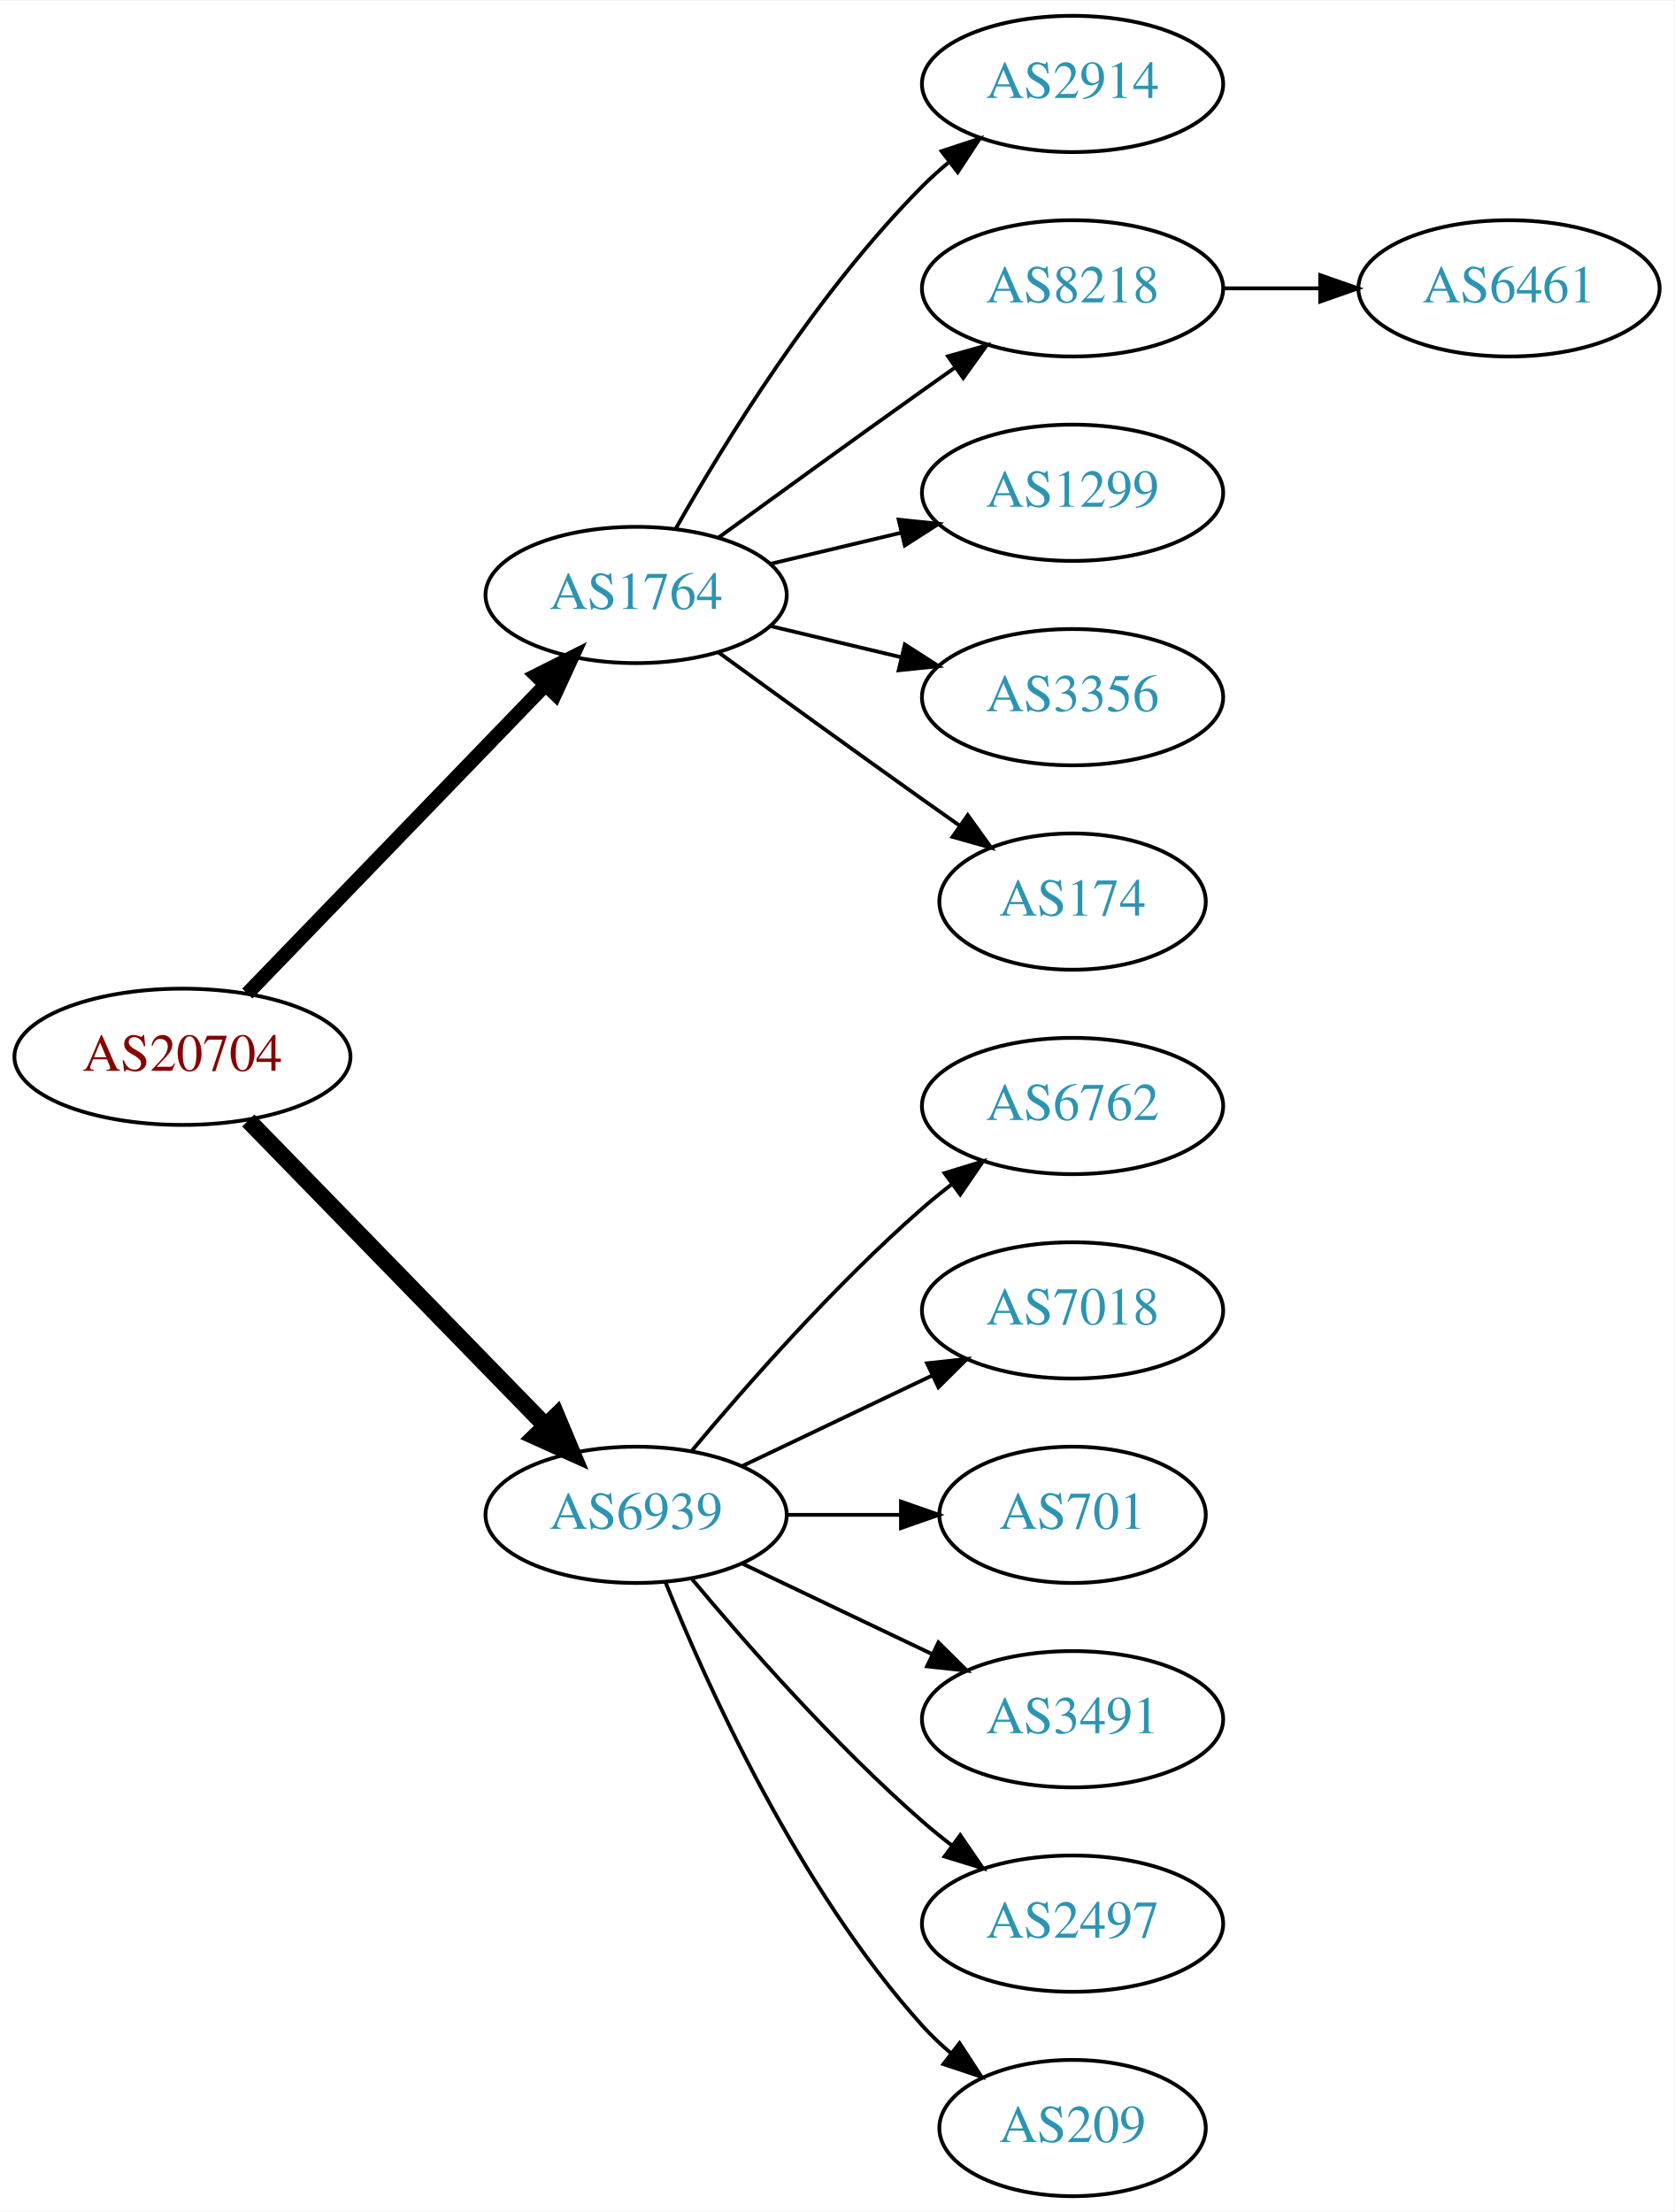
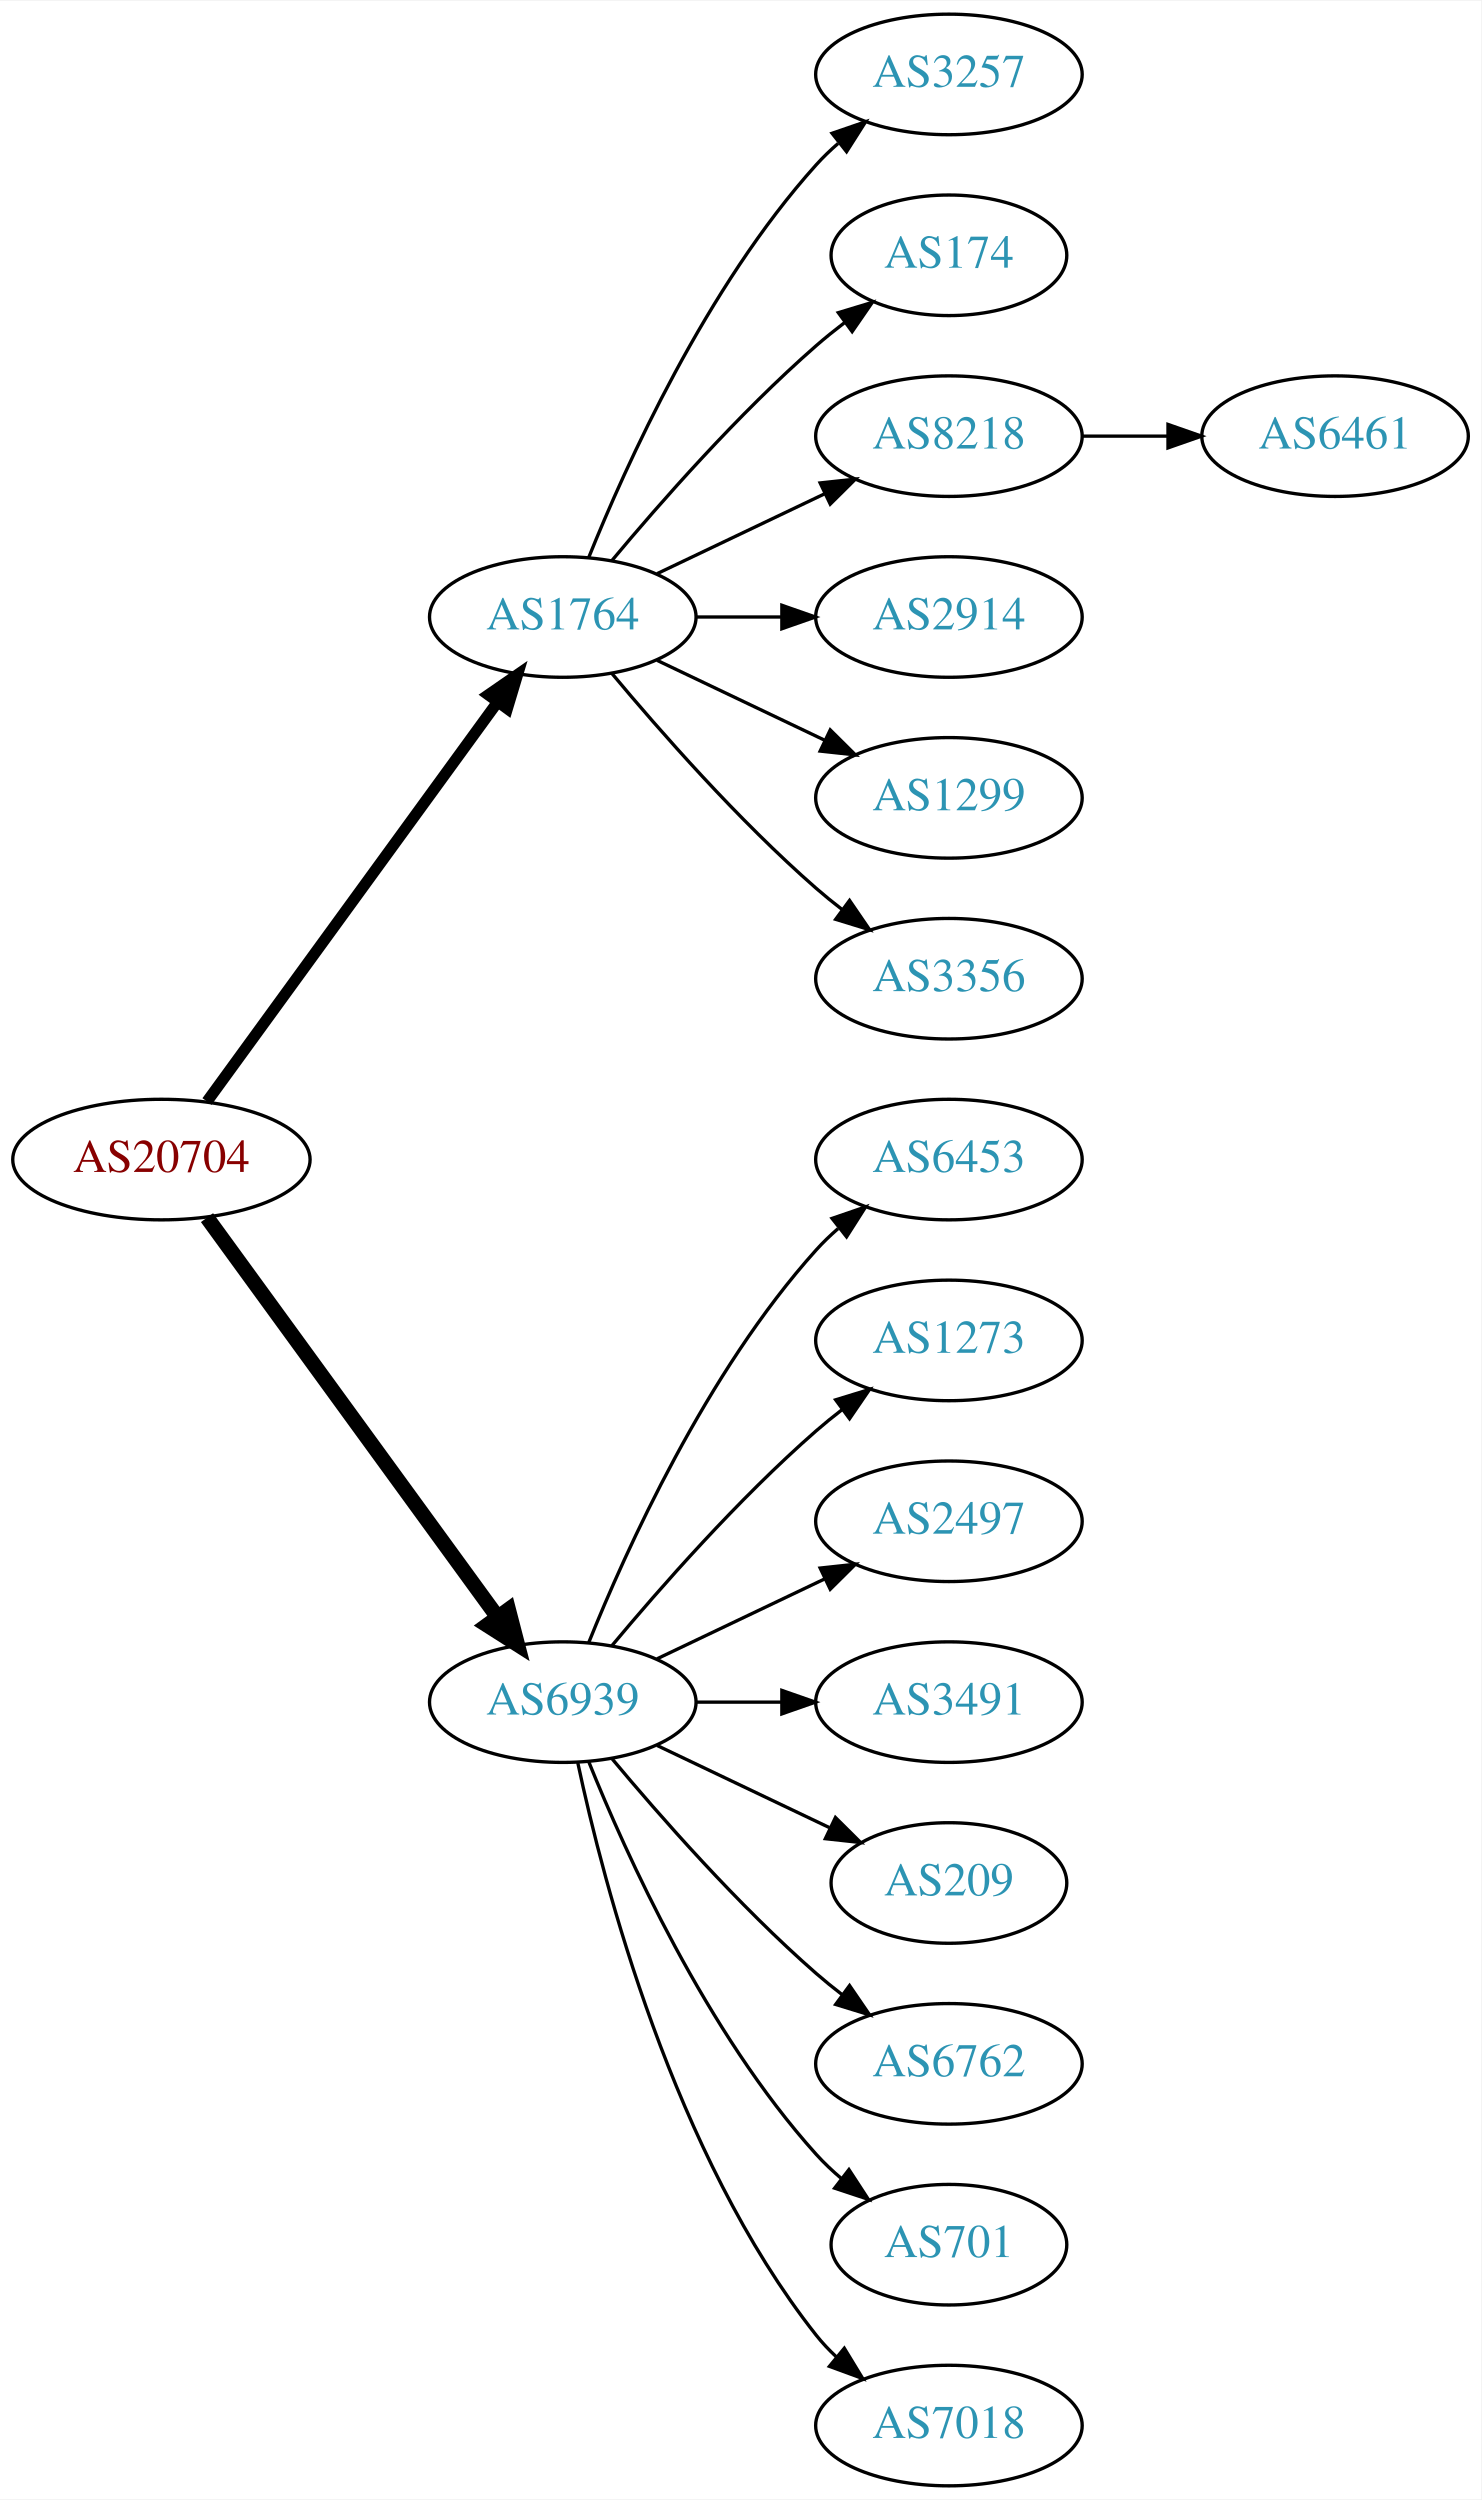
- <svg xmlns="http://www.w3.org/2000/svg" xmlns:xlink="http://www.w3.org/1999/xlink" width="442pt" height="584pt" viewBox="0.00 0.00 442.27 584.00">
-   <g id="graph0" class="graph" transform="scale(1 1) rotate(0) translate(4 580)">
-     <polygon fill="white" stroke="none" points="-4,4 -4,-580 438.271,-580 438.271,4 -4,4" />
+ <svg xmlns="http://www.w3.org/2000/svg" xmlns:xlink="http://www.w3.org/1999/xlink" width="442pt" height="746pt" viewBox="0.00 0.00 442.27 746.00">
+   <g id="graph0" class="graph" transform="scale(1 1) rotate(0) translate(4 742)">
+     <polygon fill="white" stroke="none" points="-4,4 -4,-742 438.271,-742 438.271,4 -4,4" />
    <g id="node1" class="node">
      <g id="a_node1">
        <a xlink:href="/asn/20704" xlink:title="AS20704 ~ Hirschstettnerstr. 19-21 L1 [AT]">
-           <ellipse fill="#ffffff" stroke="black" cx="44.196" cy="-301" rx="44.393" ry="18" />
-           <text text-anchor="middle" x="44.196" y="-297.3" font-family="Times,serif" font-size="14.00" fill="#880000">AS20704</text>
+           <ellipse fill="#ffffff" stroke="black" cx="44.196" cy="-396" rx="44.393" ry="18" />
+           <text text-anchor="middle" x="44.196" y="-392.3" font-family="Times,serif" font-size="14.00" fill="#880000">AS20704</text>
        </a>
      </g>
    </g>
    <g id="node2" class="node">
      <g id="a_node2">
        <a xlink:href="/asn/1764" xlink:title="AS1764 ~ NEXTLAYER-AS [AT]">
-           <ellipse fill="#ffffff" stroke="black" cx="164.039" cy="-423" rx="39.794" ry="18" />
-           <text text-anchor="middle" x="164.039" y="-419.3" font-family="Times,serif" font-size="14.00" fill="#2c94b3">AS1764</text>
+           <ellipse fill="#ffffff" stroke="black" cx="164.039" cy="-558" rx="39.794" ry="18" />
+           <text text-anchor="middle" x="164.039" y="-554.3" font-family="Times,serif" font-size="14.00" fill="#2c94b3">AS1764</text>
        </a>
      </g>
    </g>
    <g id="edge1" class="edge">
-       <path fill="none" stroke="black" stroke-width="3.75" d="M61.334,-317.708C81.697,-338.789 116.851,-375.183 140.026,-399.175" />
-       <polygon fill="black" stroke="black" stroke-width="3.75" points="137.63,-401.733 147.095,-406.494 142.665,-396.87 137.63,-401.733" />
+       <path fill="none" stroke="black" stroke-width="3.375" d="M57.807,-413.337C78.628,-441.96 120.29,-499.233 144.479,-532.486" />
+       <polygon fill="black" stroke="black" stroke-width="3.375" points="141.805,-534.76 150.518,-540.788 147.466,-530.642 141.805,-534.76" />
    </g>
    <g id="node3" class="node">
      <g id="a_node3">
        <a xlink:href="/asn/6939" xlink:title="AS6939 ~ Hurricane Electric LLC [US]">
-           <ellipse fill="#ffffff" stroke="black" cx="164.039" cy="-180" rx="39.794" ry="18" />
-           <text text-anchor="middle" x="164.039" y="-176.3" font-family="Times,serif" font-size="14.00" fill="#2c94b3">AS6939</text>
+           <ellipse fill="#ffffff" stroke="black" cx="164.039" cy="-234" rx="39.794" ry="18" />
+           <text text-anchor="middle" x="164.039" y="-230.3" font-family="Times,serif" font-size="14.00" fill="#2c94b3">AS6939</text>
        </a>
      </g>
    </g>
    <g id="edge2" class="edge">
-       <path fill="none" stroke="black" stroke-width="4.5" d="M61.582,-284.175C82.011,-263.198 117.049,-227.222 140.129,-203.523" />
-       <polygon fill="black" stroke="black" stroke-width="4.5" points="143.013,-206.206 147.169,-196.295 137.371,-200.712 143.013,-206.206" />
+       <path fill="none" stroke="black" stroke-width="4.5" d="M57.807,-378.663C78.628,-350.04 120.29,-292.767 144.479,-259.514" />
+       <polygon fill="black" stroke="black" stroke-width="4.5" points="147.82,-261.615 150.518,-251.212 141.451,-256.983 147.82,-261.615" />
    </g>
    <g id="node4" class="node">
      <g id="a_node4">
+         <a xlink:href="/asn/3257" xlink:title="AS3257 ~ GTT [DE]">
+           <ellipse fill="#ffffff" stroke="black" cx="279.332" cy="-720" rx="39.794" ry="18" />
+           <text text-anchor="middle" x="279.332" y="-716.3" font-family="Times,serif" font-size="14.00" fill="#2c94b3">AS3257</text>
+         </a>
+       </g>
+     </g>
+     <g id="edge3" class="edge">
+       <path fill="none" stroke="black" d="M171.786,-575.787C182.837,-603.243 206.891,-656.578 239.685,-693 241.688,-695.224 243.906,-697.363 246.239,-699.397" />
+       <polygon fill="black" stroke="black" points="244.437,-702.433 254.458,-705.873 248.769,-696.935 244.437,-702.433" />
+     </g>
+     <g id="node5" class="node">
+       <g id="a_node5">
+         <a xlink:href="/asn/174" xlink:title="AS174 ~ Cogent Communications [US]">
+           <ellipse fill="#ffffff" stroke="black" cx="279.332" cy="-666" rx="35.194" ry="18" />
+           <text text-anchor="middle" x="279.332" y="-662.3" font-family="Times,serif" font-size="14.00" fill="#2c94b3">AS174</text>
+         </a>
+       </g>
+     </g>
+     <g id="edge4" class="edge">
+       <path fill="none" stroke="black" d="M178.669,-574.817C192.951,-591.929 216.498,-618.745 239.685,-639 242.355,-641.332 245.228,-643.648 248.158,-645.886" />
+       <polygon fill="black" stroke="black" points="246.309,-648.87 256.449,-651.939 250.436,-643.216 246.309,-648.87" />
+     </g>
+     <g id="node6" class="node">
+       <g id="a_node6">
+         <a xlink:href="/asn/8218" xlink:title="AS8218 ~ legacy Neotelecoms [FR]">
+           <ellipse fill="#ffffff" stroke="black" cx="279.332" cy="-612" rx="39.794" ry="18" />
+           <text text-anchor="middle" x="279.332" y="-608.3" font-family="Times,serif" font-size="14.00" fill="#2c94b3">AS8218</text>
+         </a>
+       </g>
+     </g>
+     <g id="edge5" class="edge">
+       <path fill="none" stroke="black" d="M192.175,-570.934C207.169,-578.081 225.99,-587.052 242.213,-594.785" />
+       <polygon fill="black" stroke="black" points="240.884,-598.028 251.417,-599.171 243.895,-591.709 240.884,-598.028" />
+     </g>
+     <g id="node7" class="node">
+       <g id="a_node7">
        <a xlink:href="/asn/2914" xlink:title="AS2914 ~ NTT America, Inc. [US]">
          <ellipse fill="#ffffff" stroke="black" cx="279.332" cy="-558" rx="39.794" ry="18" />
          <text text-anchor="middle" x="279.332" y="-554.3" font-family="Times,serif" font-size="14.00" fill="#2c94b3">AS2914</text>
        </a>
      </g>
    </g>
-     <g id="edge3" class="edge">
-       <path fill="none" stroke="black" d="M174.498,-440.49C187.28,-463.096 211.712,-502.886 239.685,-531 241.796,-533.121 244.092,-535.188 246.477,-537.171" />
-       <polygon fill="black" stroke="black" points="244.73,-540.242 254.793,-543.556 248.993,-534.69 244.73,-540.242" />
-     </g>
-     <g id="node5" class="node">
-       <g id="a_node5">
-         <a xlink:href="/asn/8218" xlink:title="AS8218 ~ legacy Neotelecoms [FR]">
-           <ellipse fill="#ffffff" stroke="black" cx="279.332" cy="-504" rx="39.794" ry="18" />
-           <text text-anchor="middle" x="279.332" y="-500.3" font-family="Times,serif" font-size="14.00" fill="#2c94b3">AS8218</text>
-         </a>
-       </g>
-     </g>
-     <g id="edge4" class="edge">
-       <path fill="none" stroke="black" d="M185.887,-438.222C200.821,-449.091 221.435,-464.025 239.685,-477 242.506,-479.005 245.449,-481.085 248.397,-483.159" />
-       <polygon fill="black" stroke="black" points="246.424,-486.05 256.621,-488.926 250.443,-480.319 246.424,-486.05" />
-     </g>
-     <g id="node6" class="node">
-       <g id="a_node6">
-         <a xlink:href="/asn/1299" xlink:title="AS1299 ~ Telia Carrier [EU]">
-           <ellipse fill="#ffffff" stroke="black" cx="279.332" cy="-450" rx="39.794" ry="18" />
-           <text text-anchor="middle" x="279.332" y="-446.3" font-family="Times,serif" font-size="14.00" fill="#2c94b3">AS1299</text>
-         </a>
-       </g>
-     </g>
-     <g id="edge5" class="edge">
-       <path fill="none" stroke="black" d="M199.646,-431.248C210.517,-433.838 222.671,-436.735 234.114,-439.462" />
-       <polygon fill="black" stroke="black" points="233.397,-442.889 243.936,-441.803 235.02,-436.08 233.397,-442.889" />
-     </g>
-     <g id="node7" class="node">
-       <g id="a_node7">
-         <a xlink:href="/asn/3356" xlink:title="AS3356 ~ Level 3 Parent, LLC [US]">
-           <ellipse fill="#ffffff" stroke="black" cx="279.332" cy="-396" rx="39.794" ry="18" />
-           <text text-anchor="middle" x="279.332" y="-392.3" font-family="Times,serif" font-size="14.00" fill="#2c94b3">AS3356</text>
-         </a>
-       </g>
-     </g>
    <g id="edge6" class="edge">
-       <path fill="none" stroke="black" d="M199.646,-414.752C210.517,-412.162 222.671,-409.265 234.114,-406.538" />
-       <polygon fill="black" stroke="black" points="235.02,-409.92 243.936,-404.197 233.397,-403.111 235.02,-409.92" />
+       <path fill="none" stroke="black" d="M203.711,-558C211.914,-558 220.678,-558 229.21,-558" />
+       <polygon fill="black" stroke="black" points="229.449,-561.5 239.449,-558 229.449,-554.5 229.449,-561.5" />
    </g>
    <g id="node8" class="node">
      <g id="a_node8">
-         <a xlink:href="/asn/174" xlink:title="AS174 ~ Cogent Communications [US]">
-           <ellipse fill="#ffffff" stroke="black" cx="279.332" cy="-342" rx="35.194" ry="18" />
-           <text text-anchor="middle" x="279.332" y="-338.3" font-family="Times,serif" font-size="14.00" fill="#2c94b3">AS174</text>
+         <a xlink:href="/asn/1299" xlink:title="AS1299 ~ Telia Carrier [EU]">
+           <ellipse fill="#ffffff" stroke="black" cx="279.332" cy="-504" rx="39.794" ry="18" />
+           <text text-anchor="middle" x="279.332" y="-500.3" font-family="Times,serif" font-size="14.00" fill="#2c94b3">AS1299</text>
        </a>
      </g>
    </g>
    <g id="edge7" class="edge">
-       <path fill="none" stroke="black" d="M185.887,-407.778C200.821,-396.909 221.435,-381.975 239.685,-369 242.895,-366.718 246.264,-364.339 249.619,-361.982" />
-       <polygon fill="black" stroke="black" points="251.647,-364.834 257.83,-356.23 247.631,-359.101 251.647,-364.834" />
-     </g>
-     <g id="node10" class="node">
-       <g id="a_node10">
-         <a xlink:href="/asn/6762" xlink:title="AS6762 ~ TELECOM ITALIA SPARKLE S.p.A. [IT]">
-           <ellipse fill="#ffffff" stroke="black" cx="279.332" cy="-288" rx="39.794" ry="18" />
-           <text text-anchor="middle" x="279.332" y="-284.3" font-family="Times,serif" font-size="14.00" fill="#2c94b3">AS6762</text>
-         </a>
-       </g>
-     </g>
-     <g id="edge9" class="edge">
-       <path fill="none" stroke="black" d="M178.669,-196.817C192.951,-213.929 216.498,-240.745 239.685,-261 242.151,-263.154 244.789,-265.294 247.487,-267.372" />
-       <polygon fill="black" stroke="black" points="245.512,-270.264 255.641,-273.37 249.66,-264.625 245.512,-270.264" />
+       <path fill="none" stroke="black" d="M192.175,-545.066C207.169,-537.919 225.99,-528.948 242.213,-521.215" />
+       <polygon fill="black" stroke="black" points="243.895,-524.291 251.417,-516.829 240.884,-517.972 243.895,-524.291" />
+     </g>
+     <g id="node9" class="node">
+       <g id="a_node9">
+         <a xlink:href="/asn/3356" xlink:title="AS3356 ~ Level 3 Parent, LLC [US]">
+           <ellipse fill="#ffffff" stroke="black" cx="279.332" cy="-450" rx="39.794" ry="18" />
+           <text text-anchor="middle" x="279.332" y="-446.3" font-family="Times,serif" font-size="14.00" fill="#2c94b3">AS3356</text>
+         </a>
+       </g>
+     </g>
+     <g id="edge8" class="edge">
+       <path fill="none" stroke="black" d="M178.669,-541.183C192.951,-524.071 216.498,-497.255 239.685,-477 242.151,-474.846 244.789,-472.706 247.487,-470.628" />
+       <polygon fill="black" stroke="black" points="249.66,-473.375 255.641,-464.63 245.512,-467.736 249.66,-473.375" />
    </g>
    <g id="node11" class="node">
      <g id="a_node11">
-         <a xlink:href="/asn/7018" xlink:title="AS7018 ~ AT&amp;T Services, Inc. [US]">
-           <ellipse fill="#ffffff" stroke="black" cx="279.332" cy="-234" rx="39.794" ry="18" />
-           <text text-anchor="middle" x="279.332" y="-230.3" font-family="Times,serif" font-size="14.00" fill="#2c94b3">AS7018</text>
+         <a xlink:href="/asn/6453" xlink:title="AS6453 ~ TATA COMMUNICATIONS (AMERICA) INC [US]">
+           <ellipse fill="#ffffff" stroke="black" cx="279.332" cy="-396" rx="39.794" ry="18" />
+           <text text-anchor="middle" x="279.332" y="-392.3" font-family="Times,serif" font-size="14.00" fill="#2c94b3">AS6453</text>
        </a>
      </g>
    </g>
    <g id="edge10" class="edge">
-       <path fill="none" stroke="black" d="M192.175,-192.934C207.169,-200.081 225.99,-209.052 242.213,-216.785" />
-       <polygon fill="black" stroke="black" points="240.884,-220.028 251.417,-221.171 243.895,-213.709 240.884,-220.028" />
+       <path fill="none" stroke="black" d="M171.786,-251.787C182.837,-279.243 206.891,-332.578 239.685,-369 241.688,-371.224 243.906,-373.363 246.239,-375.397" />
+       <polygon fill="black" stroke="black" points="244.437,-378.433 254.458,-381.873 248.769,-372.935 244.437,-378.433" />
    </g>
    <g id="node12" class="node">
      <g id="a_node12">
-         <a xlink:href="/asn/701" xlink:title="AS701 ~ UUNET [US]">
-           <ellipse fill="#ffffff" stroke="black" cx="279.332" cy="-180" rx="35.194" ry="18" />
-           <text text-anchor="middle" x="279.332" y="-176.3" font-family="Times,serif" font-size="14.00" fill="#2c94b3">AS701</text>
+         <a xlink:href="/asn/1273" xlink:title="AS1273 ~ Vodafone Group PLC [EU]">
+           <ellipse fill="#ffffff" stroke="black" cx="279.332" cy="-342" rx="39.794" ry="18" />
+           <text text-anchor="middle" x="279.332" y="-338.3" font-family="Times,serif" font-size="14.00" fill="#2c94b3">AS1273</text>
        </a>
      </g>
    </g>
    <g id="edge11" class="edge">
-       <path fill="none" stroke="black" d="M203.711,-180C213.416,-180 223.907,-180 233.87,-180" />
-       <polygon fill="black" stroke="black" points="234.006,-183.5 244.006,-180 234.006,-176.5 234.006,-183.5" />
+       <path fill="none" stroke="black" d="M178.669,-250.817C192.951,-267.929 216.498,-294.745 239.685,-315 242.151,-317.154 244.789,-319.294 247.487,-321.372" />
+       <polygon fill="black" stroke="black" points="245.512,-324.264 255.641,-327.37 249.66,-318.625 245.512,-324.264" />
    </g>
    <g id="node13" class="node">
      <g id="a_node13">
-         <a xlink:href="/asn/3491" xlink:title="AS3491 ~ PCCW Global, Inc. [US]">
-           <ellipse fill="#ffffff" stroke="black" cx="279.332" cy="-126" rx="39.794" ry="18" />
-           <text text-anchor="middle" x="279.332" y="-122.3" font-family="Times,serif" font-size="14.00" fill="#2c94b3">AS3491</text>
+         <a xlink:href="/asn/2497" xlink:title="AS2497 ~ Internet Initiative Japan Inc. [JP]">
+           <ellipse fill="#ffffff" stroke="black" cx="279.332" cy="-288" rx="39.794" ry="18" />
+           <text text-anchor="middle" x="279.332" y="-284.3" font-family="Times,serif" font-size="14.00" fill="#2c94b3">AS2497</text>
        </a>
      </g>
    </g>
    <g id="edge12" class="edge">
-       <path fill="none" stroke="black" d="M192.175,-167.066C207.169,-159.919 225.99,-150.948 242.213,-143.215" />
-       <polygon fill="black" stroke="black" points="243.895,-146.291 251.417,-138.829 240.884,-139.972 243.895,-146.291" />
+       <path fill="none" stroke="black" d="M192.175,-246.934C207.169,-254.081 225.99,-263.052 242.213,-270.785" />
+       <polygon fill="black" stroke="black" points="240.884,-274.028 251.417,-275.171 243.895,-267.709 240.884,-274.028" />
    </g>
    <g id="node14" class="node">
      <g id="a_node14">
-         <a xlink:href="/asn/2497" xlink:title="AS2497 ~ Internet Initiative Japan Inc. [JP]">
-           <ellipse fill="#ffffff" stroke="black" cx="279.332" cy="-72" rx="39.794" ry="18" />
-           <text text-anchor="middle" x="279.332" y="-68.3" font-family="Times,serif" font-size="14.00" fill="#2c94b3">AS2497</text>
+         <a xlink:href="/asn/3491" xlink:title="AS3491 ~ PCCW Global, Inc. [US]">
+           <ellipse fill="#ffffff" stroke="black" cx="279.332" cy="-234" rx="39.794" ry="18" />
+           <text text-anchor="middle" x="279.332" y="-230.3" font-family="Times,serif" font-size="14.00" fill="#2c94b3">AS3491</text>
        </a>
      </g>
    </g>
    <g id="edge13" class="edge">
-       <path fill="none" stroke="black" d="M178.669,-163.183C192.951,-146.071 216.498,-119.255 239.685,-99 242.151,-96.846 244.789,-94.706 247.487,-92.628" />
-       <polygon fill="black" stroke="black" points="249.66,-95.375 255.641,-86.63 245.512,-89.736 249.66,-95.375" />
+       <path fill="none" stroke="black" d="M203.711,-234C211.914,-234 220.678,-234 229.21,-234" />
+       <polygon fill="black" stroke="black" points="229.449,-237.5 239.449,-234 229.449,-230.5 229.449,-237.5" />
    </g>
    <g id="node15" class="node">
      <g id="a_node15">
        <a xlink:href="/asn/209" xlink:title="AS209 ~ CenturyLink Communications, LLC [US]">
-           <ellipse fill="#ffffff" stroke="black" cx="279.332" cy="-18" rx="35.194" ry="18" />
-           <text text-anchor="middle" x="279.332" y="-14.3" font-family="Times,serif" font-size="14.00" fill="#2c94b3">AS209</text>
+           <ellipse fill="#ffffff" stroke="black" cx="279.332" cy="-180" rx="35.194" ry="18" />
+           <text text-anchor="middle" x="279.332" y="-176.3" font-family="Times,serif" font-size="14.00" fill="#2c94b3">AS209</text>
        </a>
      </g>
    </g>
    <g id="edge14" class="edge">
-       <path fill="none" stroke="black" d="M171.786,-162.213C182.837,-134.757 206.891,-81.422 239.685,-45 242.001,-42.428 244.606,-39.969 247.341,-37.657" />
-       <polygon fill="black" stroke="black" points="249.479,-40.428 255.264,-31.552 245.207,-34.883 249.479,-40.428" />
-     </g>
-     <g id="node9" class="node">
-       <g id="a_node9">
+       <path fill="none" stroke="black" d="M192.175,-221.066C207.607,-213.71 227.092,-204.423 243.628,-196.541" />
+       <polygon fill="black" stroke="black" points="245.448,-199.551 252.969,-192.089 242.436,-193.232 245.448,-199.551" />
+     </g>
+     <g id="node16" class="node">
+       <g id="a_node16">
+         <a xlink:href="/asn/6762" xlink:title="AS6762 ~ TELECOM ITALIA SPARKLE S.p.A. [IT]">
+           <ellipse fill="#ffffff" stroke="black" cx="279.332" cy="-126" rx="39.794" ry="18" />
+           <text text-anchor="middle" x="279.332" y="-122.3" font-family="Times,serif" font-size="14.00" fill="#2c94b3">AS6762</text>
+         </a>
+       </g>
+     </g>
+     <g id="edge15" class="edge">
+       <path fill="none" stroke="black" d="M178.669,-217.183C192.951,-200.071 216.498,-173.255 239.685,-153 242.151,-150.846 244.789,-148.706 247.487,-146.628" />
+       <polygon fill="black" stroke="black" points="249.66,-149.375 255.641,-140.63 245.512,-143.736 249.66,-149.375" />
+     </g>
+     <g id="node17" class="node">
+       <g id="a_node17">
+         <a xlink:href="/asn/701" xlink:title="AS701 ~ UUNET [US]">
+           <ellipse fill="#ffffff" stroke="black" cx="279.332" cy="-72" rx="35.194" ry="18" />
+           <text text-anchor="middle" x="279.332" y="-68.3" font-family="Times,serif" font-size="14.00" fill="#2c94b3">AS701</text>
+         </a>
+       </g>
+     </g>
+     <g id="edge16" class="edge">
+       <path fill="none" stroke="black" d="M171.786,-216.213C182.837,-188.757 206.891,-135.422 239.685,-99 242.001,-96.428 244.606,-93.969 247.341,-91.657" />
+       <polygon fill="black" stroke="black" points="249.479,-94.428 255.264,-85.552 245.207,-88.883 249.479,-94.428" />
+     </g>
+     <g id="node18" class="node">
+       <g id="a_node18">
+         <a xlink:href="/asn/7018" xlink:title="AS7018 ~ AT&amp;T Services, Inc. [US]">
+           <ellipse fill="#ffffff" stroke="black" cx="279.332" cy="-18" rx="39.794" ry="18" />
+           <text text-anchor="middle" x="279.332" y="-14.3" font-family="Times,serif" font-size="14.00" fill="#2c94b3">AS7018</text>
+         </a>
+       </g>
+     </g>
+     <g id="edge17" class="edge">
+       <path fill="none" stroke="black" d="M168.529,-215.84C176.16,-179.97 197.152,-98.845 239.685,-45 241.493,-42.712 243.545,-40.538 245.74,-38.49" />
+       <polygon fill="black" stroke="black" points="248.094,-41.086 253.6,-32.034 243.651,-35.677 248.094,-41.086" />
+     </g>
+     <g id="node10" class="node">
+       <g id="a_node10">
        <a xlink:href="/asn/6461" xlink:title="AS6461 ~ Zayo Bandwidth [US]">
-           <ellipse fill="#ffffff" stroke="black" cx="394.625" cy="-504" rx="39.794" ry="18" />
-           <text text-anchor="middle" x="394.625" y="-500.3" font-family="Times,serif" font-size="14.00" fill="#2c94b3">AS6461</text>
-         </a>
-       </g>
-     </g>
-     <g id="edge8" class="edge">
-       <path fill="none" stroke="black" d="M319.004,-504C327.207,-504 335.971,-504 344.503,-504" />
-       <polygon fill="black" stroke="black" points="344.742,-507.5 354.742,-504 344.742,-500.5 344.742,-507.5" />
+           <ellipse fill="#ffffff" stroke="black" cx="394.625" cy="-612" rx="39.794" ry="18" />
+           <text text-anchor="middle" x="394.625" y="-608.3" font-family="Times,serif" font-size="14.00" fill="#2c94b3">AS6461</text>
+         </a>
+       </g>
+     </g>
+     <g id="edge9" class="edge">
+       <path fill="none" stroke="black" d="M319.004,-612C327.207,-612 335.971,-612 344.503,-612" />
+       <polygon fill="black" stroke="black" points="344.742,-615.5 354.742,-612 344.742,-608.5 344.742,-615.5" />
    </g>
  </g>
</svg>
